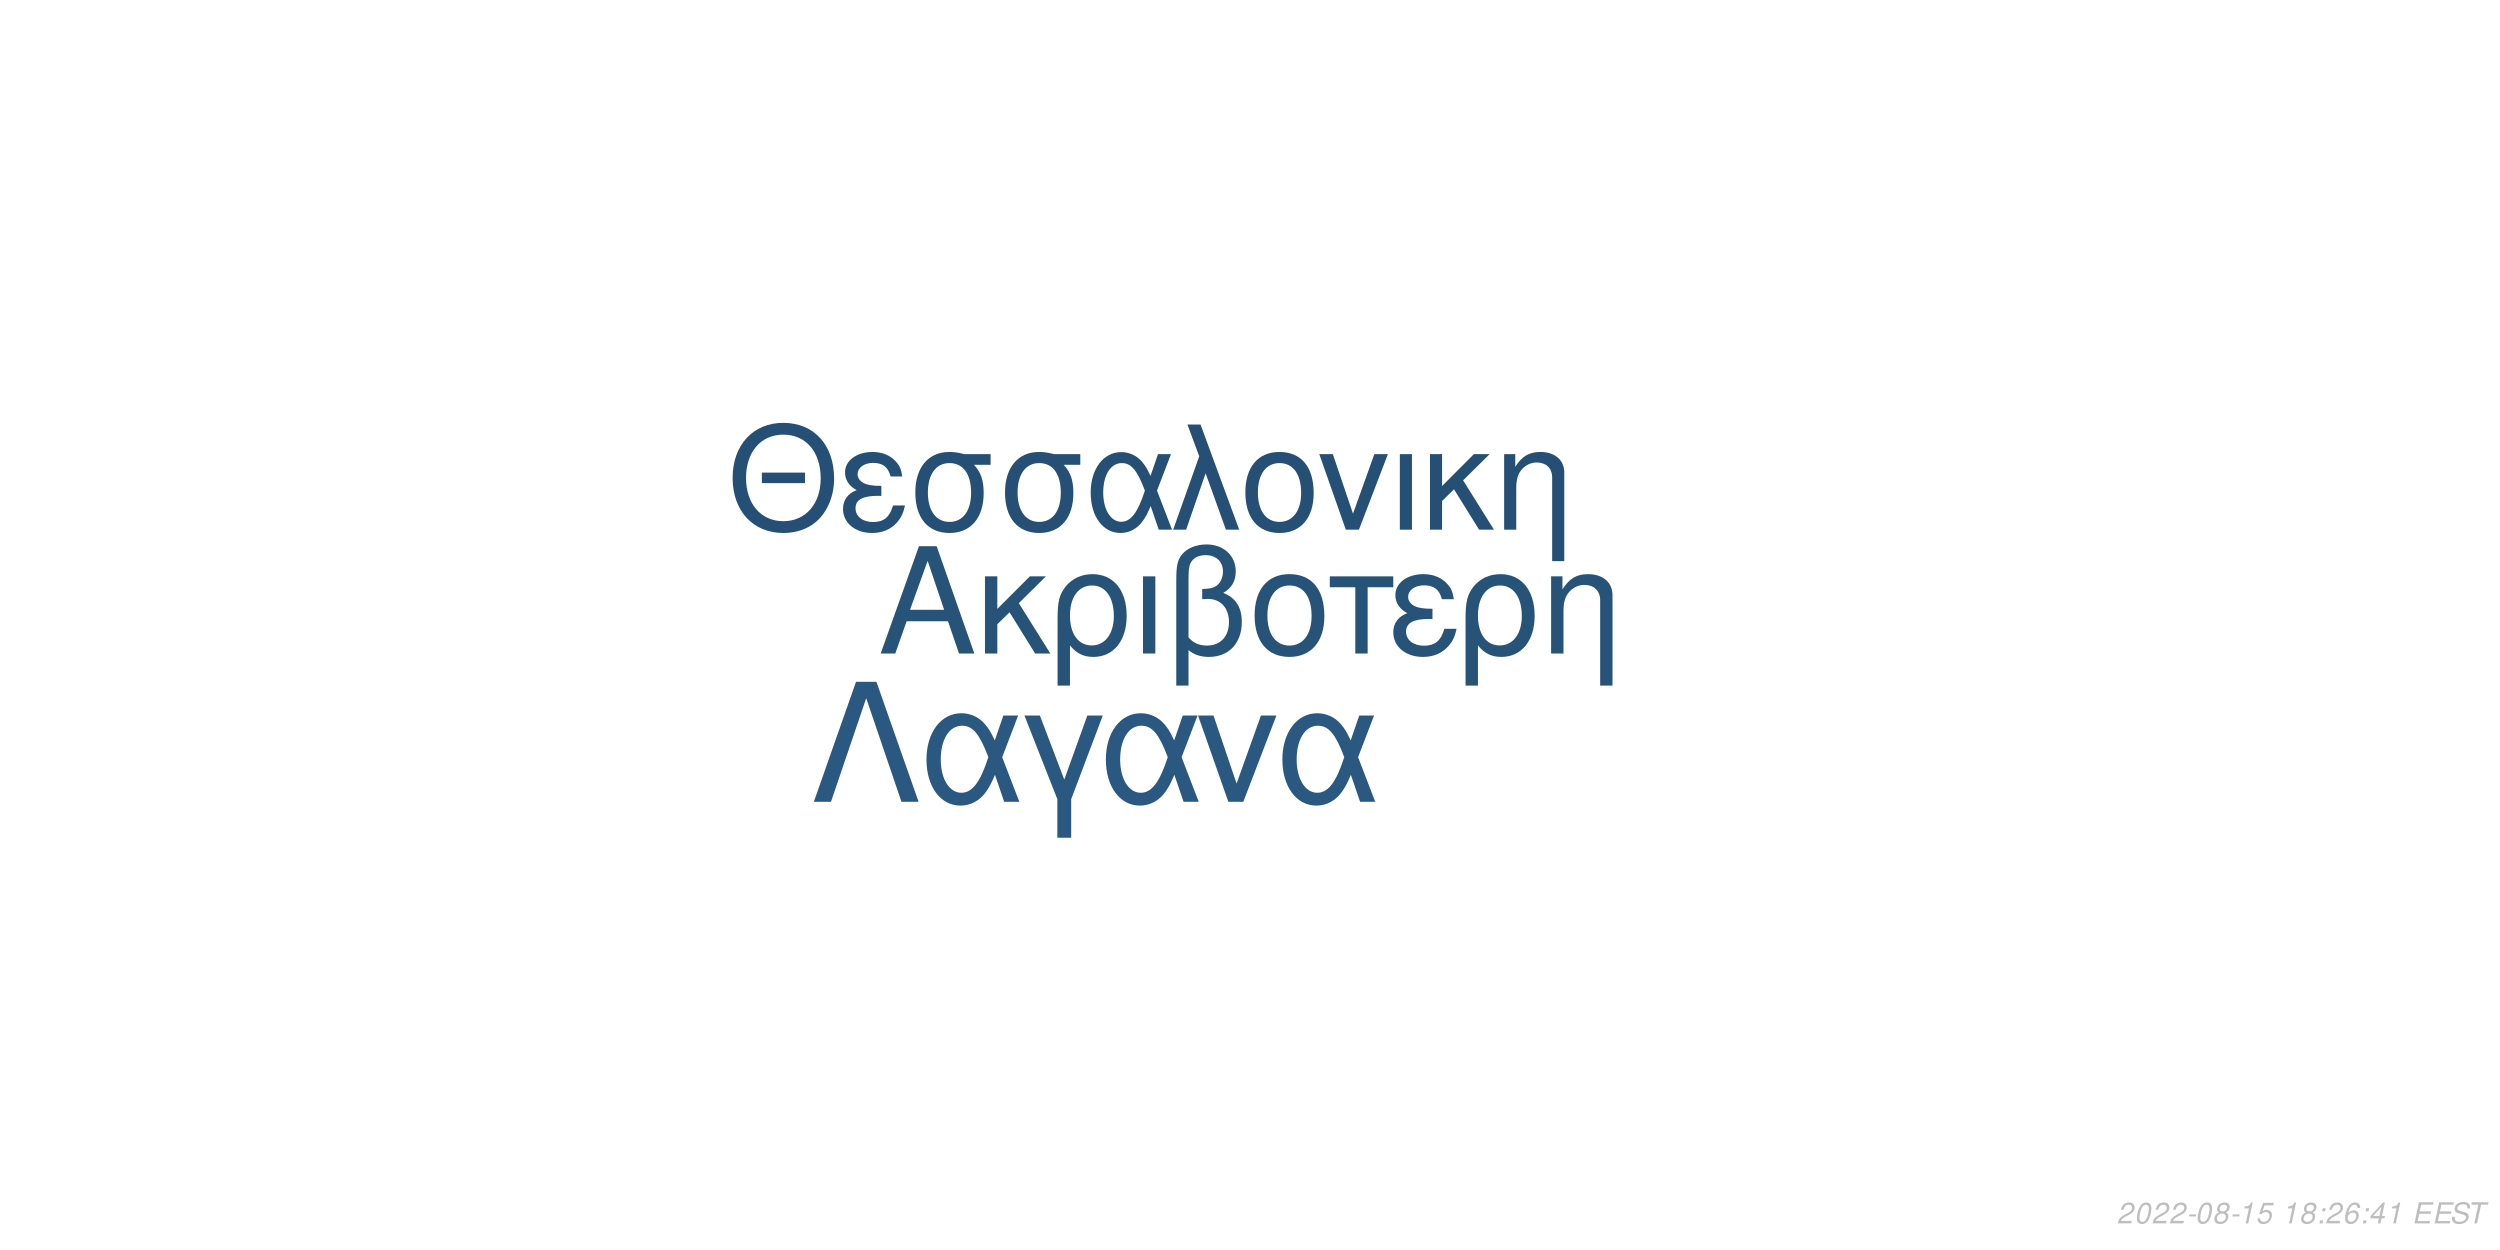
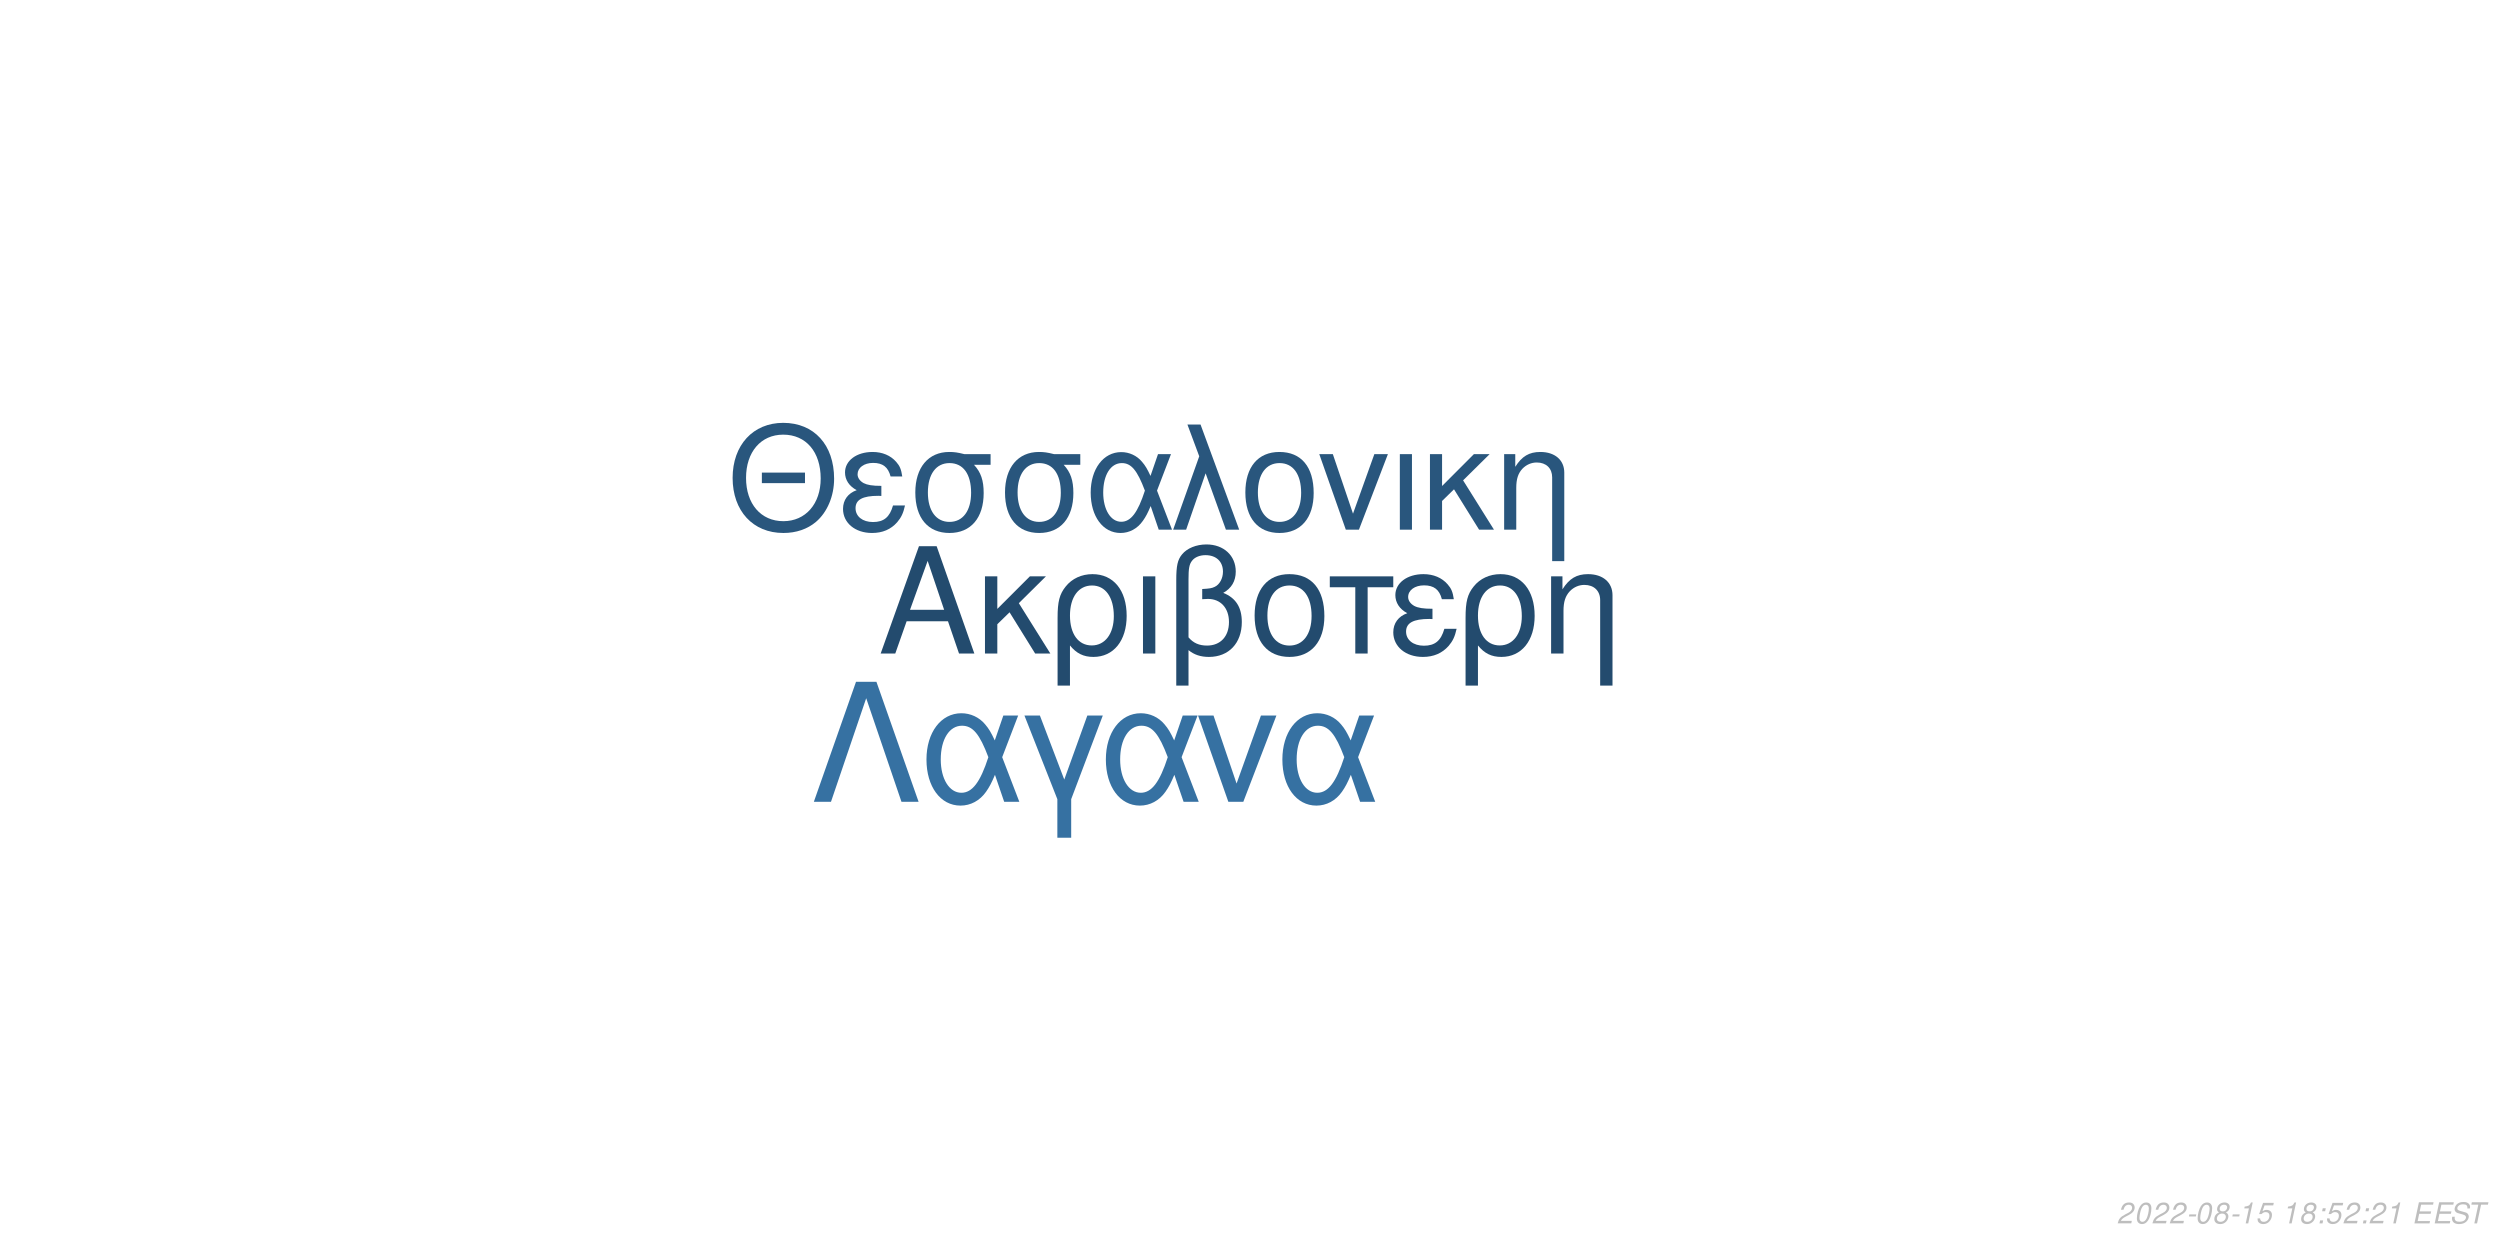
<svg xmlns="http://www.w3.org/2000/svg" xmlns:xlink="http://www.w3.org/1999/xlink" width="864pt" height="432pt" viewBox="0 0 864 432" version="1.1">
  <defs>
    <g>
      <symbol overflow="visible" id="glyph0-0">
        <path style="stroke:none;" d="" />
      </symbol>
      <symbol overflow="visible" id="glyph0-1">
        <path style="stroke:none;" d="M 24.125 -11.141 L 27.938 0 L 33.234 0 L 20.203 -37.094 L 14.094 -37.094 L 0.859 0 L 5.906 0 L 9.828 -11.141 Z M 22.797 -15.109 L 11 -15.109 L 17.094 -32.016 Z M 22.797 -15.109 " />
      </symbol>
      <symbol overflow="visible" id="glyph0-2">
        <path style="stroke:none;" d="M 7.172 -15.422 L 7.172 -26.672 L 2.906 -26.672 L 2.906 0 L 7.172 0 L 7.172 -10.125 L 11.406 -14.25 L 20.25 0 L 25.5 0 L 14.609 -17.406 L 23.969 -26.672 L 18.422 -26.672 Z M 7.172 -15.422 " />
      </symbol>
      <symbol overflow="visible" id="glyph0-3">
        <path style="stroke:none;" d="M 3 11.094 L 7.281 11.094 L 7.281 -2.797 C 9.516 -0.047 11.953 1.172 15.375 1.172 C 22.344 1.172 26.875 -4.422 26.875 -13.031 C 26.875 -21.891 22.297 -27.438 15.062 -27.438 C 11.297 -27.438 7.984 -25.906 5.797 -23.156 C 3.672 -20.516 3 -17.969 3 -12.359 Z M 14.906 -23.516 C 19.547 -23.516 22.438 -19.438 22.438 -12.922 C 22.438 -6.812 19.391 -2.797 14.812 -2.797 C 10.172 -2.797 7.281 -6.766 7.281 -13.125 C 7.281 -19.484 10.234 -23.516 14.906 -23.516 Z M 14.906 -23.516 " />
      </symbol>
      <symbol overflow="visible" id="glyph0-4">
        <path style="stroke:none;" d="M 3.516 0 L 7.781 0 L 7.781 -26.672 L 3.516 -26.672 Z M 3.516 0 " />
      </symbol>
      <symbol overflow="visible" id="glyph0-5">
        <path style="stroke:none;" d="M 4.016 11.094 L 8.25 11.094 L 8.25 -1.172 C 10.172 0.406 12.422 1.172 15.312 1.172 C 22.188 1.172 26.672 -3.609 26.672 -10.891 C 26.672 -15.984 24.578 -19.234 20.25 -20.969 C 23.109 -22.547 24.578 -25.031 24.578 -28.344 C 24.578 -33.844 20.406 -37.703 14.453 -37.703 C 10.938 -37.703 7.734 -36.391 6 -34.25 C 4.484 -32.422 4.016 -30.328 4.016 -25.391 Z M 8.25 -25.656 C 8.25 -29.359 8.5 -30.844 9.469 -32.062 C 10.375 -33.281 12.156 -34 14.094 -34 C 17.812 -34 20.156 -31.812 20.156 -28.297 C 20.156 -25.953 18.984 -23.812 17.297 -23.047 C 16.281 -22.547 15.469 -22.438 12.984 -22.297 L 12.984 -18.781 C 13.734 -18.828 14.344 -18.875 14.969 -18.875 C 19.344 -18.875 22.234 -15.719 22.234 -10.891 C 22.234 -5.906 19.281 -2.75 14.656 -2.75 C 11.953 -2.75 9.922 -3.609 8.25 -5.594 Z M 8.25 -25.656 " />
      </symbol>
      <symbol overflow="visible" id="glyph0-6">
        <path style="stroke:none;" d="M 14.094 -27.438 C 6.562 -27.438 2.094 -22.094 2.094 -13.125 C 2.094 -4.125 6.562 1.172 14.141 1.172 C 21.672 1.172 26.203 -4.172 26.203 -12.922 C 26.203 -22.188 21.828 -27.438 14.094 -27.438 Z M 14.141 -23.516 C 18.938 -23.516 21.781 -19.594 21.781 -12.984 C 21.781 -6.672 18.828 -2.75 14.141 -2.75 C 9.422 -2.75 6.516 -6.672 6.516 -13.125 C 6.516 -19.594 9.422 -23.516 14.141 -23.516 Z M 14.141 -23.516 " />
      </symbol>
      <symbol overflow="visible" id="glyph0-7">
        <path style="stroke:none;" d="M 7.891 0 L 12.156 0 L 12.156 -22.906 L 21.016 -22.906 L 21.016 -26.672 L -0.922 -26.672 L -0.922 -22.906 L 7.891 -22.906 Z M 7.891 0 " />
      </symbol>
      <symbol overflow="visible" id="glyph0-8">
        <path style="stroke:none;" d="M 14.562 -15.469 C 11.344 -15.469 9.562 -15.781 8.297 -16.438 C 6.922 -17.203 6.156 -18.328 6.156 -19.547 C 6.156 -21.891 8.453 -23.562 11.656 -23.562 C 15.062 -23.562 16.953 -22.094 17.812 -18.781 L 21.938 -18.781 C 21.578 -21.266 21.062 -22.5 19.797 -23.922 C 17.812 -26.203 14.906 -27.438 11.453 -27.438 C 5.797 -27.438 1.734 -24.375 1.734 -20.203 C 1.734 -17.609 3.156 -15.375 5.859 -13.938 C 2.797 -12.875 1.016 -10.484 1.016 -7.328 C 1.016 -2.391 5.297 1.172 11.25 1.172 C 14.969 1.172 17.906 -0.109 20.156 -2.641 C 21.578 -4.328 22.297 -5.797 22.906 -8.547 L 18.672 -8.547 C 17.5 -4.422 15.422 -2.703 11.609 -2.703 C 7.938 -2.703 5.438 -4.688 5.438 -7.578 C 5.438 -10.578 7.938 -11.953 13.484 -11.953 C 13.641 -11.953 14.094 -11.953 14.562 -11.906 Z M 14.562 -15.469 " />
      </symbol>
      <symbol overflow="visible" id="glyph0-9">
        <path style="stroke:none;" d="M 3.562 -26.672 L 3.562 0 L 7.844 0 L 7.844 -14.703 C 7.844 -17.906 8.5 -19.891 10.031 -21.531 C 11.406 -22.953 13.188 -23.719 15.062 -23.719 C 18.375 -23.719 20.516 -21.672 20.516 -18.469 L 20.516 11.094 L 24.781 11.094 L 24.781 -20.156 C 24.781 -24.578 21.469 -27.438 16.328 -27.438 C 12.359 -27.438 9.828 -25.906 7.484 -22.188 L 7.484 -26.672 Z M 3.562 -26.672 " />
      </symbol>
      <symbol overflow="visible" id="glyph1-0">
        <path style="stroke:none;" d="" />
      </symbol>
      <symbol overflow="visible" id="glyph1-1">
        <path style="stroke:none;" d="M 26.859 -19.734 L 11.953 -19.734 L 11.953 -16.094 L 26.859 -16.094 Z M 19.328 -36.922 C 8.922 -36.922 1.844 -29.25 1.844 -17.891 C 1.844 -6.484 8.875 1.141 19.391 1.141 C 23.812 1.141 27.703 -0.203 30.641 -2.688 C 34.578 -6.031 36.922 -11.656 36.922 -17.594 C 36.922 -29.297 30 -36.922 19.328 -36.922 Z M 19.328 -32.844 C 27.203 -32.844 32.281 -26.906 32.281 -17.688 C 32.281 -8.922 27.062 -2.938 19.391 -2.938 C 11.609 -2.938 6.484 -8.922 6.484 -17.891 C 6.484 -26.859 11.609 -32.844 19.328 -32.844 Z M 19.328 -32.844 " />
      </symbol>
      <symbol overflow="visible" id="glyph1-2">
        <path style="stroke:none;" d="M 14.25 -15.141 C 11.109 -15.141 9.375 -15.453 8.125 -16.094 C 6.781 -16.844 6.031 -17.938 6.031 -19.141 C 6.031 -21.422 8.266 -23.078 11.406 -23.078 C 14.75 -23.078 16.594 -21.625 17.438 -18.391 L 21.469 -18.391 C 21.125 -20.828 20.625 -22.031 19.391 -23.422 C 17.438 -25.656 14.594 -26.859 11.219 -26.859 C 5.688 -26.859 1.688 -23.875 1.688 -19.781 C 1.688 -17.234 3.094 -15.047 5.734 -13.656 C 2.734 -12.609 1 -10.266 1 -7.172 C 1 -2.344 5.188 1.141 11.016 1.141 C 14.656 1.141 17.547 -0.094 19.734 -2.594 C 21.125 -4.234 21.828 -5.688 22.422 -8.375 L 18.281 -8.375 C 17.141 -4.328 15.094 -2.641 11.359 -2.641 C 7.766 -2.641 5.328 -4.578 5.328 -7.422 C 5.328 -10.359 7.766 -11.703 13.203 -11.703 C 13.359 -11.703 13.797 -11.703 14.25 -11.656 Z M 14.25 -15.141 " />
      </symbol>
      <symbol overflow="visible" id="glyph1-3">
        <path style="stroke:none;" d="M 29 -26.109 L 19.938 -26.109 C 17.594 -26.703 16.438 -26.859 14.703 -26.859 C 7.469 -26.859 2.984 -21.469 2.984 -12.859 C 2.984 -4.031 7.375 1.141 14.797 1.141 C 22.172 1.141 26.609 -4.078 26.609 -12.656 C 26.609 -17.047 25.656 -19.828 23.266 -22.422 L 29 -22.422 Z M 14.797 -23.016 C 19.531 -23.016 22.266 -19.234 22.266 -12.75 C 22.266 -6.531 19.438 -2.688 14.797 -2.688 C 10.172 -2.688 7.328 -6.531 7.328 -12.859 C 7.328 -19.188 10.172 -23.016 14.797 -23.016 Z M 14.797 -23.016 " />
      </symbol>
      <symbol overflow="visible" id="glyph1-4">
        <path style="stroke:none;" d="M 29.344 -26.109 L 24.859 -26.109 L 22.266 -18.578 C 21.125 -21.031 20.484 -22.125 19.328 -23.469 C 17.547 -25.609 14.906 -26.812 12.156 -26.812 C 5.984 -26.812 1.594 -20.984 1.594 -12.812 C 1.594 -4.578 5.828 1.141 11.906 1.141 C 14.953 1.141 17.734 -0.344 19.625 -3.047 C 20.672 -4.531 21.281 -5.688 22.328 -8.172 L 25.109 0 L 29.703 0 L 24.516 -13.5 Z M 20.328 -13.5 C 17.891 -5.922 15.453 -2.734 12.156 -2.734 C 8.516 -2.734 5.922 -6.922 5.922 -12.812 C 5.922 -18.938 8.516 -23.016 12.359 -23.016 C 15.594 -23.016 17.688 -20.531 20.328 -13.5 Z M 20.328 -13.5 " />
      </symbol>
      <symbol overflow="visible" id="glyph1-5">
        <path style="stroke:none;" d="M 1.094 0 L 5.578 0 L 12.312 -19.484 L 19.328 0 L 23.922 0 L 10.562 -36.328 L 6.031 -36.328 L 10.109 -25.359 Z M 1.094 0 " />
      </symbol>
      <symbol overflow="visible" id="glyph1-6">
        <path style="stroke:none;" d="M 13.797 -26.859 C 6.422 -26.859 2.047 -21.625 2.047 -12.859 C 2.047 -4.031 6.422 1.141 13.859 1.141 C 21.234 1.141 25.656 -4.078 25.656 -12.656 C 25.656 -21.719 21.375 -26.859 13.797 -26.859 Z M 13.859 -23.016 C 18.531 -23.016 21.328 -19.188 21.328 -12.703 C 21.328 -6.531 18.438 -2.688 13.859 -2.688 C 9.219 -2.688 6.375 -6.531 6.375 -12.859 C 6.375 -19.188 9.219 -23.016 13.859 -23.016 Z M 13.859 -23.016 " />
      </symbol>
      <symbol overflow="visible" id="glyph1-7">
        <path style="stroke:none;" d="M 14.297 0 L 24.312 -26.109 L 19.625 -26.109 L 12.25 -5.531 L 5.281 -26.109 L 0.594 -26.109 L 9.766 0 Z M 14.297 0 " />
      </symbol>
      <symbol overflow="visible" id="glyph1-8">
        <path style="stroke:none;" d="M 3.438 0 L 7.625 0 L 7.625 -26.109 L 3.438 -26.109 Z M 3.438 0 " />
      </symbol>
      <symbol overflow="visible" id="glyph1-9">
        <path style="stroke:none;" d="M 7.031 -15.094 L 7.031 -26.109 L 2.844 -26.109 L 2.844 0 L 7.031 0 L 7.031 -9.922 L 11.156 -13.953 L 19.828 0 L 24.969 0 L 14.297 -17.047 L 23.469 -26.109 L 18.031 -26.109 Z M 7.031 -15.094 " />
      </symbol>
      <symbol overflow="visible" id="glyph1-10">
        <path style="stroke:none;" d="M 3.484 -26.109 L 3.484 0 L 7.672 0 L 7.672 -14.406 C 7.672 -17.547 8.328 -19.484 9.812 -21.078 C 11.156 -22.469 12.906 -23.219 14.75 -23.219 C 17.984 -23.219 20.078 -21.234 20.078 -18.094 L 20.078 10.859 L 24.266 10.859 L 24.266 -19.734 C 24.266 -24.062 21.031 -26.859 16 -26.859 C 12.109 -26.859 9.609 -25.359 7.328 -21.719 L 7.328 -26.109 Z M 3.484 -26.109 " />
      </symbol>
      <symbol overflow="visible" id="glyph2-0">
        <path style="stroke:none;" d="" />
      </symbol>
      <symbol overflow="visible" id="glyph2-1">
        <path style="stroke:none;" d="M 22.531 -41.484 L 15.484 -41.484 L 0.906 0 L 6.828 0 L 19 -35.797 L 31.188 0 L 37.109 0 Z M 22.531 -41.484 " />
      </symbol>
      <symbol overflow="visible" id="glyph2-2">
        <path style="stroke:none;" d="M 33.516 -29.812 L 28.391 -29.812 L 25.438 -21.219 C 24.125 -24.016 23.391 -25.266 22.078 -26.797 C 20.031 -29.25 17.016 -30.609 13.891 -30.609 C 6.828 -30.609 1.828 -23.953 1.828 -14.625 C 1.828 -5.234 6.656 1.312 13.594 1.312 C 17.078 1.312 20.266 -0.391 22.422 -3.469 C 23.609 -5.172 24.297 -6.484 25.5 -9.328 L 28.688 0 L 33.922 0 L 28 -15.422 Z M 23.219 -15.422 C 20.422 -6.766 17.641 -3.125 13.891 -3.125 C 9.734 -3.125 6.766 -7.906 6.766 -14.625 C 6.766 -21.625 9.734 -26.297 14.109 -26.297 C 17.812 -26.297 20.203 -23.453 23.219 -15.422 Z M 23.219 -15.422 " />
      </symbol>
      <symbol overflow="visible" id="glyph2-3">
        <path style="stroke:none;" d="M 12.062 12.406 L 16.844 12.406 L 16.844 -0.906 L 27.766 -29.812 L 22.422 -29.812 L 14.453 -7.688 L 6.031 -29.812 L 0.688 -29.812 L 12.062 -0.906 Z M 12.062 12.406 " />
      </symbol>
      <symbol overflow="visible" id="glyph2-4">
        <path style="stroke:none;" d="M 16.328 0 L 27.766 -29.812 L 22.422 -29.812 L 14 -6.312 L 6.031 -29.812 L 0.688 -29.812 L 11.156 0 Z M 16.328 0 " />
      </symbol>
      <symbol overflow="visible" id="glyph3-0">
        <path style="stroke:none;" d="" />
      </symbol>
      <symbol overflow="visible" id="glyph3-1">
        <path style="stroke:none;" d="M 5.234 -0.875 L 1.469 -0.875 C 1.641 -1.375 2.203 -1.891 3.109 -2.344 L 4.234 -2.938 C 5.562 -3.625 6.219 -4.469 6.219 -5.484 C 6.219 -5.938 6.062 -6.359 5.797 -6.656 C 5.469 -7.047 4.984 -7.234 4.312 -7.234 C 2.766 -7.234 1.891 -6.453 1.484 -4.734 L 2.375 -4.734 C 2.484 -5.188 2.609 -5.484 2.797 -5.75 C 3.094 -6.203 3.609 -6.453 4.188 -6.453 C 4.891 -6.453 5.344 -6.031 5.344 -5.375 C 5.344 -4.703 4.859 -4.094 4.016 -3.656 L 2.984 -3.125 C 1.234 -2.188 0.797 -1.656 0.344 -0.016 L 5.047 -0.016 Z M 5.234 -0.875 " />
      </symbol>
      <symbol overflow="visible" id="glyph3-2">
        <path style="stroke:none;" d="M 4.203 -7.234 C 3.375 -7.234 2.688 -6.812 2.125 -5.984 C 1.484 -5.047 0.984 -3.188 0.984 -1.734 C 0.984 -1.109 1.172 -0.562 1.484 -0.266 C 1.797 0.047 2.281 0.234 2.766 0.234 C 3.625 0.234 4.281 -0.156 4.859 -1.016 C 5.516 -1.953 6 -3.797 6 -5.266 C 6 -6.5 5.328 -7.234 4.203 -7.234 Z M 4.094 -6.453 C 4.734 -6.453 5.125 -5.984 5.125 -5.156 C 5.125 -4.203 4.781 -2.625 4.406 -1.812 C 3.984 -0.938 3.516 -0.547 2.875 -0.547 C 2.25 -0.547 1.875 -1.031 1.875 -1.828 C 1.875 -2.797 2.203 -4.344 2.594 -5.203 C 2.984 -6.047 3.453 -6.453 4.094 -6.453 Z M 4.094 -6.453 " />
      </symbol>
      <symbol overflow="visible" id="glyph3-3">
        <path style="stroke:none;" d="M 3.516 -3.125 L 1.125 -3.125 L 0.969 -2.406 L 3.359 -2.406 Z M 3.516 -3.125 " />
      </symbol>
      <symbol overflow="visible" id="glyph3-4">
        <path style="stroke:none;" d="M 4.766 -3.797 C 5.078 -3.969 5.234 -4.078 5.438 -4.234 C 5.812 -4.594 6.062 -5.172 6.062 -5.734 C 6.062 -6.625 5.344 -7.234 4.266 -7.234 C 2.812 -7.234 1.703 -6.219 1.703 -4.875 C 1.703 -4.406 1.875 -4.125 2.359 -3.812 C 1.297 -3.312 0.75 -2.516 0.75 -1.469 C 0.75 -0.438 1.547 0.234 2.812 0.234 C 3.656 0.234 4.359 -0.094 4.938 -0.734 C 5.359 -1.234 5.609 -1.859 5.609 -2.438 C 5.609 -3.047 5.312 -3.516 4.766 -3.797 Z M 4.109 -6.453 C 4.797 -6.453 5.188 -6.125 5.188 -5.578 C 5.188 -5.266 5.062 -4.922 4.859 -4.672 C 4.562 -4.312 4.188 -4.156 3.656 -4.156 C 2.984 -4.156 2.594 -4.453 2.594 -4.984 C 2.594 -5.859 3.203 -6.453 4.109 -6.453 Z M 3.453 -3.406 C 4.234 -3.406 4.734 -2.984 4.734 -2.312 C 4.734 -1.312 3.922 -0.547 2.875 -0.547 C 2.125 -0.547 1.625 -0.969 1.625 -1.625 C 1.625 -2.609 2.438 -3.406 3.453 -3.406 Z M 3.453 -3.406 " />
      </symbol>
      <symbol overflow="visible" id="glyph3-5">
        <path style="stroke:none;" d="M 3.703 -5.188 L 2.594 0 L 3.469 0 L 5.016 -7.234 L 4.438 -7.234 C 3.906 -6.156 3.688 -6.016 2.234 -5.812 L 2.109 -5.188 Z M 3.703 -5.188 " />
      </symbol>
      <symbol overflow="visible" id="glyph3-6">
        <path style="stroke:none;" d="M 6.297 -7.094 L 2.594 -7.094 L 1.234 -3.234 L 2.047 -3.234 C 2.656 -3.766 2.938 -3.906 3.531 -3.906 C 4.328 -3.906 4.797 -3.453 4.797 -2.688 C 4.797 -1.438 3.969 -0.547 2.828 -0.547 C 2.031 -0.547 1.609 -0.938 1.578 -1.734 L 0.703 -1.734 L 0.703 -1.516 C 0.703 -0.938 0.844 -0.547 1.188 -0.266 C 1.562 0.062 2.078 0.234 2.703 0.234 C 3.656 0.234 4.391 -0.156 4.984 -0.922 C 5.422 -1.5 5.672 -2.234 5.672 -2.953 C 5.672 -4 4.938 -4.672 3.812 -4.672 C 3.328 -4.672 2.906 -4.547 2.406 -4.234 L 3.109 -6.219 L 6.109 -6.219 Z M 6.297 -7.094 " />
      </symbol>
      <symbol overflow="visible" id="glyph3-7">
        <path style="stroke:none;" d="" />
      </symbol>
      <symbol overflow="visible" id="glyph3-8">
        <path style="stroke:none;" d="M 2.359 -1.031 L 1.312 -1.031 L 1.094 0 L 2.141 0 Z M 3.266 -5.234 L 2.219 -5.234 L 2 -4.203 L 3.047 -4.203 Z M 3.266 -5.234 " />
      </symbol>
      <symbol overflow="visible" id="glyph3-9">
-         <path style="stroke:none;" d="M 6.125 -5.344 L 6.141 -5.625 C 6.141 -6.609 5.453 -7.234 4.391 -7.234 C 3.438 -7.234 2.641 -6.719 2.016 -5.703 C 1.422 -4.781 0.938 -2.953 0.938 -1.688 C 0.938 -0.516 1.688 0.234 2.859 0.234 C 3.703 0.234 4.438 -0.156 5 -0.875 C 5.406 -1.422 5.672 -2.156 5.672 -2.766 C 5.672 -3.812 4.969 -4.5 3.906 -4.5 C 3.234 -4.5 2.672 -4.234 2.094 -3.625 C 2.406 -5.375 3.234 -6.453 4.25 -6.453 C 4.703 -6.453 5.062 -6.234 5.172 -5.844 C 5.203 -5.719 5.234 -5.578 5.25 -5.344 Z M 3.656 -3.734 C 4.344 -3.734 4.797 -3.281 4.797 -2.625 C 4.797 -1.469 3.984 -0.547 2.984 -0.547 C 2.297 -0.547 1.812 -1.047 1.812 -1.766 C 1.812 -2.859 2.625 -3.734 3.656 -3.734 Z M 3.656 -3.734 " />
+         <path style="stroke:none;" d="M 2.547 -3.312 L 6.5 -3.312 L 6.688 -4.141 L 2.719 -4.141 L 3.219 -6.469 L 7.344 -6.469 L 7.516 -7.297 L 2.453 -7.297 L 0.906 0 L 6.125 0 L 6.297 -0.812 L 2.016 -0.812 Z M 2.547 -3.312 " />
      </symbol>
      <symbol overflow="visible" id="glyph3-10">
-         <path style="stroke:none;" d="M 3.625 -1.75 L 3.266 0 L 4.141 0 L 4.516 -1.75 L 5.562 -1.75 L 5.734 -2.531 L 4.688 -2.531 L 5.688 -7.234 L 5.016 -7.234 L 0.844 -2.672 L 0.641 -1.75 Z M 3.797 -2.531 L 1.594 -2.531 L 4.469 -5.703 Z M 3.797 -2.531 " />
+         <path style="stroke:none;" d="M 7.062 -5.156 C 7.125 -5.438 7.141 -5.562 7.141 -5.703 C 7.141 -6.156 6.938 -6.594 6.594 -6.891 C 6.188 -7.25 5.656 -7.406 4.875 -7.406 C 3.844 -7.406 3.047 -7.125 2.5 -6.562 C 2.094 -6.141 1.781 -5.438 1.781 -4.922 C 1.781 -4.297 2.219 -3.766 2.891 -3.562 L 4.594 -3.094 C 5.406 -2.859 5.734 -2.578 5.734 -2.094 C 5.734 -1.781 5.547 -1.406 5.266 -1.141 C 4.844 -0.766 4.266 -0.578 3.453 -0.578 C 2.328 -0.578 1.812 -0.984 1.812 -1.906 C 1.812 -2.047 1.812 -2.125 1.844 -2.312 L 0.984 -2.312 C 0.906 -2.062 0.891 -1.906 0.891 -1.688 C 0.891 -0.484 1.797 0.234 3.297 0.234 C 4.359 0.234 5.234 -0.062 5.812 -0.609 C 6.344 -1.078 6.688 -1.797 6.688 -2.375 C 6.688 -2.641 6.609 -2.906 6.453 -3.156 C 6.234 -3.5 5.938 -3.703 5.469 -3.828 L 3.75 -4.312 C 2.984 -4.547 2.734 -4.734 2.734 -5.188 C 2.734 -5.547 2.875 -5.844 3.188 -6.109 C 3.547 -6.438 4.031 -6.594 4.703 -6.594 C 5.266 -6.594 5.688 -6.484 5.906 -6.297 C 6.094 -6.125 6.219 -5.797 6.219 -5.516 C 6.219 -5.422 6.203 -5.344 6.188 -5.156 Z M 7.062 -5.156 " />
      </symbol>
      <symbol overflow="visible" id="glyph3-11">
-         <path style="stroke:none;" d="M 2.547 -3.312 L 6.5 -3.312 L 6.688 -4.141 L 2.719 -4.141 L 3.219 -6.469 L 7.344 -6.469 L 7.516 -7.297 L 2.453 -7.297 L 0.906 0 L 6.125 0 L 6.297 -0.812 L 2.016 -0.812 Z M 2.547 -3.312 " />
-       </symbol>
-       <symbol overflow="visible" id="glyph3-12">
-         <path style="stroke:none;" d="M 7.062 -5.156 C 7.125 -5.438 7.141 -5.562 7.141 -5.703 C 7.141 -6.156 6.938 -6.594 6.594 -6.891 C 6.188 -7.25 5.656 -7.406 4.875 -7.406 C 3.844 -7.406 3.047 -7.125 2.5 -6.562 C 2.094 -6.141 1.781 -5.438 1.781 -4.922 C 1.781 -4.297 2.219 -3.766 2.891 -3.562 L 4.594 -3.094 C 5.406 -2.859 5.734 -2.578 5.734 -2.094 C 5.734 -1.781 5.547 -1.406 5.266 -1.141 C 4.844 -0.766 4.266 -0.578 3.453 -0.578 C 2.328 -0.578 1.812 -0.984 1.812 -1.906 C 1.812 -2.047 1.812 -2.125 1.844 -2.312 L 0.984 -2.312 C 0.906 -2.062 0.891 -1.906 0.891 -1.688 C 0.891 -0.484 1.797 0.234 3.297 0.234 C 4.359 0.234 5.234 -0.062 5.812 -0.609 C 6.344 -1.078 6.688 -1.797 6.688 -2.375 C 6.688 -2.641 6.609 -2.906 6.453 -3.156 C 6.234 -3.5 5.938 -3.703 5.469 -3.828 L 3.75 -4.312 C 2.984 -4.547 2.734 -4.734 2.734 -5.188 C 2.734 -5.547 2.875 -5.844 3.188 -6.109 C 3.547 -6.438 4.031 -6.594 4.703 -6.594 C 5.266 -6.594 5.688 -6.484 5.906 -6.297 C 6.094 -6.125 6.219 -5.797 6.219 -5.516 C 6.219 -5.422 6.203 -5.344 6.188 -5.156 Z M 7.062 -5.156 " />
-       </symbol>
-       <symbol overflow="visible" id="glyph3-13">
        <path style="stroke:none;" d="M 4.938 -6.469 L 7.312 -6.469 L 7.484 -7.297 L 1.75 -7.297 L 1.578 -6.469 L 3.984 -6.469 L 2.609 0 L 3.547 0 Z M 4.938 -6.469 " />
      </symbol>
    </g>
  </defs>
  <g id="surface1">
    <rect x="0" y="0" width="864" height="432" style="fill:rgb(100%,100%,100%);fill-opacity:1;stroke:none;" />
-     <g style="fill:rgb(15.294%,32.549%,47.451%);fill-opacity:1;">
+     <g style="fill:rgb(13.725%,29.412%,43.137%);fill-opacity:1;">
      <use xlink:href="#glyph0-1" x="303.5" y="225.861" />
      <use xlink:href="#glyph0-2" x="337.5" y="225.861" />
      <use xlink:href="#glyph0-3" x="362.5" y="225.861" />
      <use xlink:href="#glyph0-4" x="391.5" y="225.861" />
      <use xlink:href="#glyph0-5" x="402.5" y="225.861" />
      <use xlink:href="#glyph0-6" x="431.5" y="225.861" />
      <use xlink:href="#glyph0-7" x="460.5" y="225.861" />
      <use xlink:href="#glyph0-8" x="480.5" y="225.861" />
      <use xlink:href="#glyph0-3" x="503.5" y="225.861" />
      <use xlink:href="#glyph0-9" x="532.5" y="225.861" />
    </g>
-     <g style="fill:rgb(14.51%,30.98%,45.49%);fill-opacity:1;">
+     <g style="fill:rgb(16.078%,33.725%,49.02%);fill-opacity:1;">
      <use xlink:href="#glyph1-1" x="251.348" y="183.058" />
      <use xlink:href="#glyph1-2" x="290.348" y="183.058" />
      <use xlink:href="#glyph1-3" x="313.348" y="183.058" />
      <use xlink:href="#glyph1-3" x="344.348" y="183.058" />
      <use xlink:href="#glyph1-4" x="375.348" y="183.058" />
      <use xlink:href="#glyph1-5" x="404.348" y="183.058" />
      <use xlink:href="#glyph1-6" x="428.348" y="183.058" />
      <use xlink:href="#glyph1-7" x="455.348" y="183.058" />
      <use xlink:href="#glyph1-8" x="480.348" y="183.058" />
      <use xlink:href="#glyph1-9" x="491.348" y="183.058" />
      <use xlink:href="#glyph1-10" x="516.348" y="183.058" />
    </g>
-     <g style="fill:rgb(16.471%,34.51%,50.196%);fill-opacity:1;">
+     <g style="fill:rgb(21.176%,44.314%,63.529%);fill-opacity:1;">
      <use xlink:href="#glyph2-1" x="280.359" y="277.105" />
      <use xlink:href="#glyph2-2" x="318.359" y="277.105" />
      <use xlink:href="#glyph2-3" x="353.359" y="277.105" />
      <use xlink:href="#glyph2-2" x="380.359" y="277.105" />
      <use xlink:href="#glyph2-4" x="413.359" y="277.105" />
      <use xlink:href="#glyph2-2" x="441.359" y="277.105" />
    </g>
    <g style="fill:rgb(74.51%,74.51%,74.51%);fill-opacity:1;">
      <use xlink:href="#glyph3-1" x="731.52" y="422.81" />
      <use xlink:href="#glyph3-2" x="737.52" y="422.81" />
      <use xlink:href="#glyph3-1" x="743.52" y="422.81" />
      <use xlink:href="#glyph3-1" x="749.52" y="422.81" />
      <use xlink:href="#glyph3-3" x="755.52" y="422.81" />
      <use xlink:href="#glyph3-2" x="758.52" y="422.81" />
      <use xlink:href="#glyph3-4" x="764.52" y="422.81" />
      <use xlink:href="#glyph3-3" x="770.52" y="422.81" />
      <use xlink:href="#glyph3-5" x="773.52" y="422.81" />
      <use xlink:href="#glyph3-6" x="779.52" y="422.81" />
      <use xlink:href="#glyph3-7" x="785.52" y="422.81" />
      <use xlink:href="#glyph3-5" x="788.52" y="422.81" />
      <use xlink:href="#glyph3-4" x="794.52" y="422.81" />
      <use xlink:href="#glyph3-8" x="800.52" y="422.81" />
-       <use xlink:href="#glyph3-1" x="803.52" y="422.81" />
-       <use xlink:href="#glyph3-9" x="809.52" y="422.81" />
+       <use xlink:href="#glyph3-6" x="803.52" y="422.81" />
+       <use xlink:href="#glyph3-1" x="809.52" y="422.81" />
      <use xlink:href="#glyph3-8" x="815.52" y="422.81" />
-       <use xlink:href="#glyph3-10" x="818.52" y="422.81" />
+       <use xlink:href="#glyph3-1" x="818.52" y="422.81" />
      <use xlink:href="#glyph3-5" x="824.52" y="422.81" />
      <use xlink:href="#glyph3-7" x="830.52" y="422.81" />
-       <use xlink:href="#glyph3-11" x="833.52" y="422.81" />
-       <use xlink:href="#glyph3-11" x="840.52" y="422.81" />
-       <use xlink:href="#glyph3-12" x="846.52" y="422.81" />
-       <use xlink:href="#glyph3-13" x="852.52" y="422.81" />
+       <use xlink:href="#glyph3-9" x="833.52" y="422.81" />
+       <use xlink:href="#glyph3-9" x="840.52" y="422.81" />
+       <use xlink:href="#glyph3-10" x="846.52" y="422.81" />
+       <use xlink:href="#glyph3-11" x="852.52" y="422.81" />
    </g>
  </g>
</svg>
